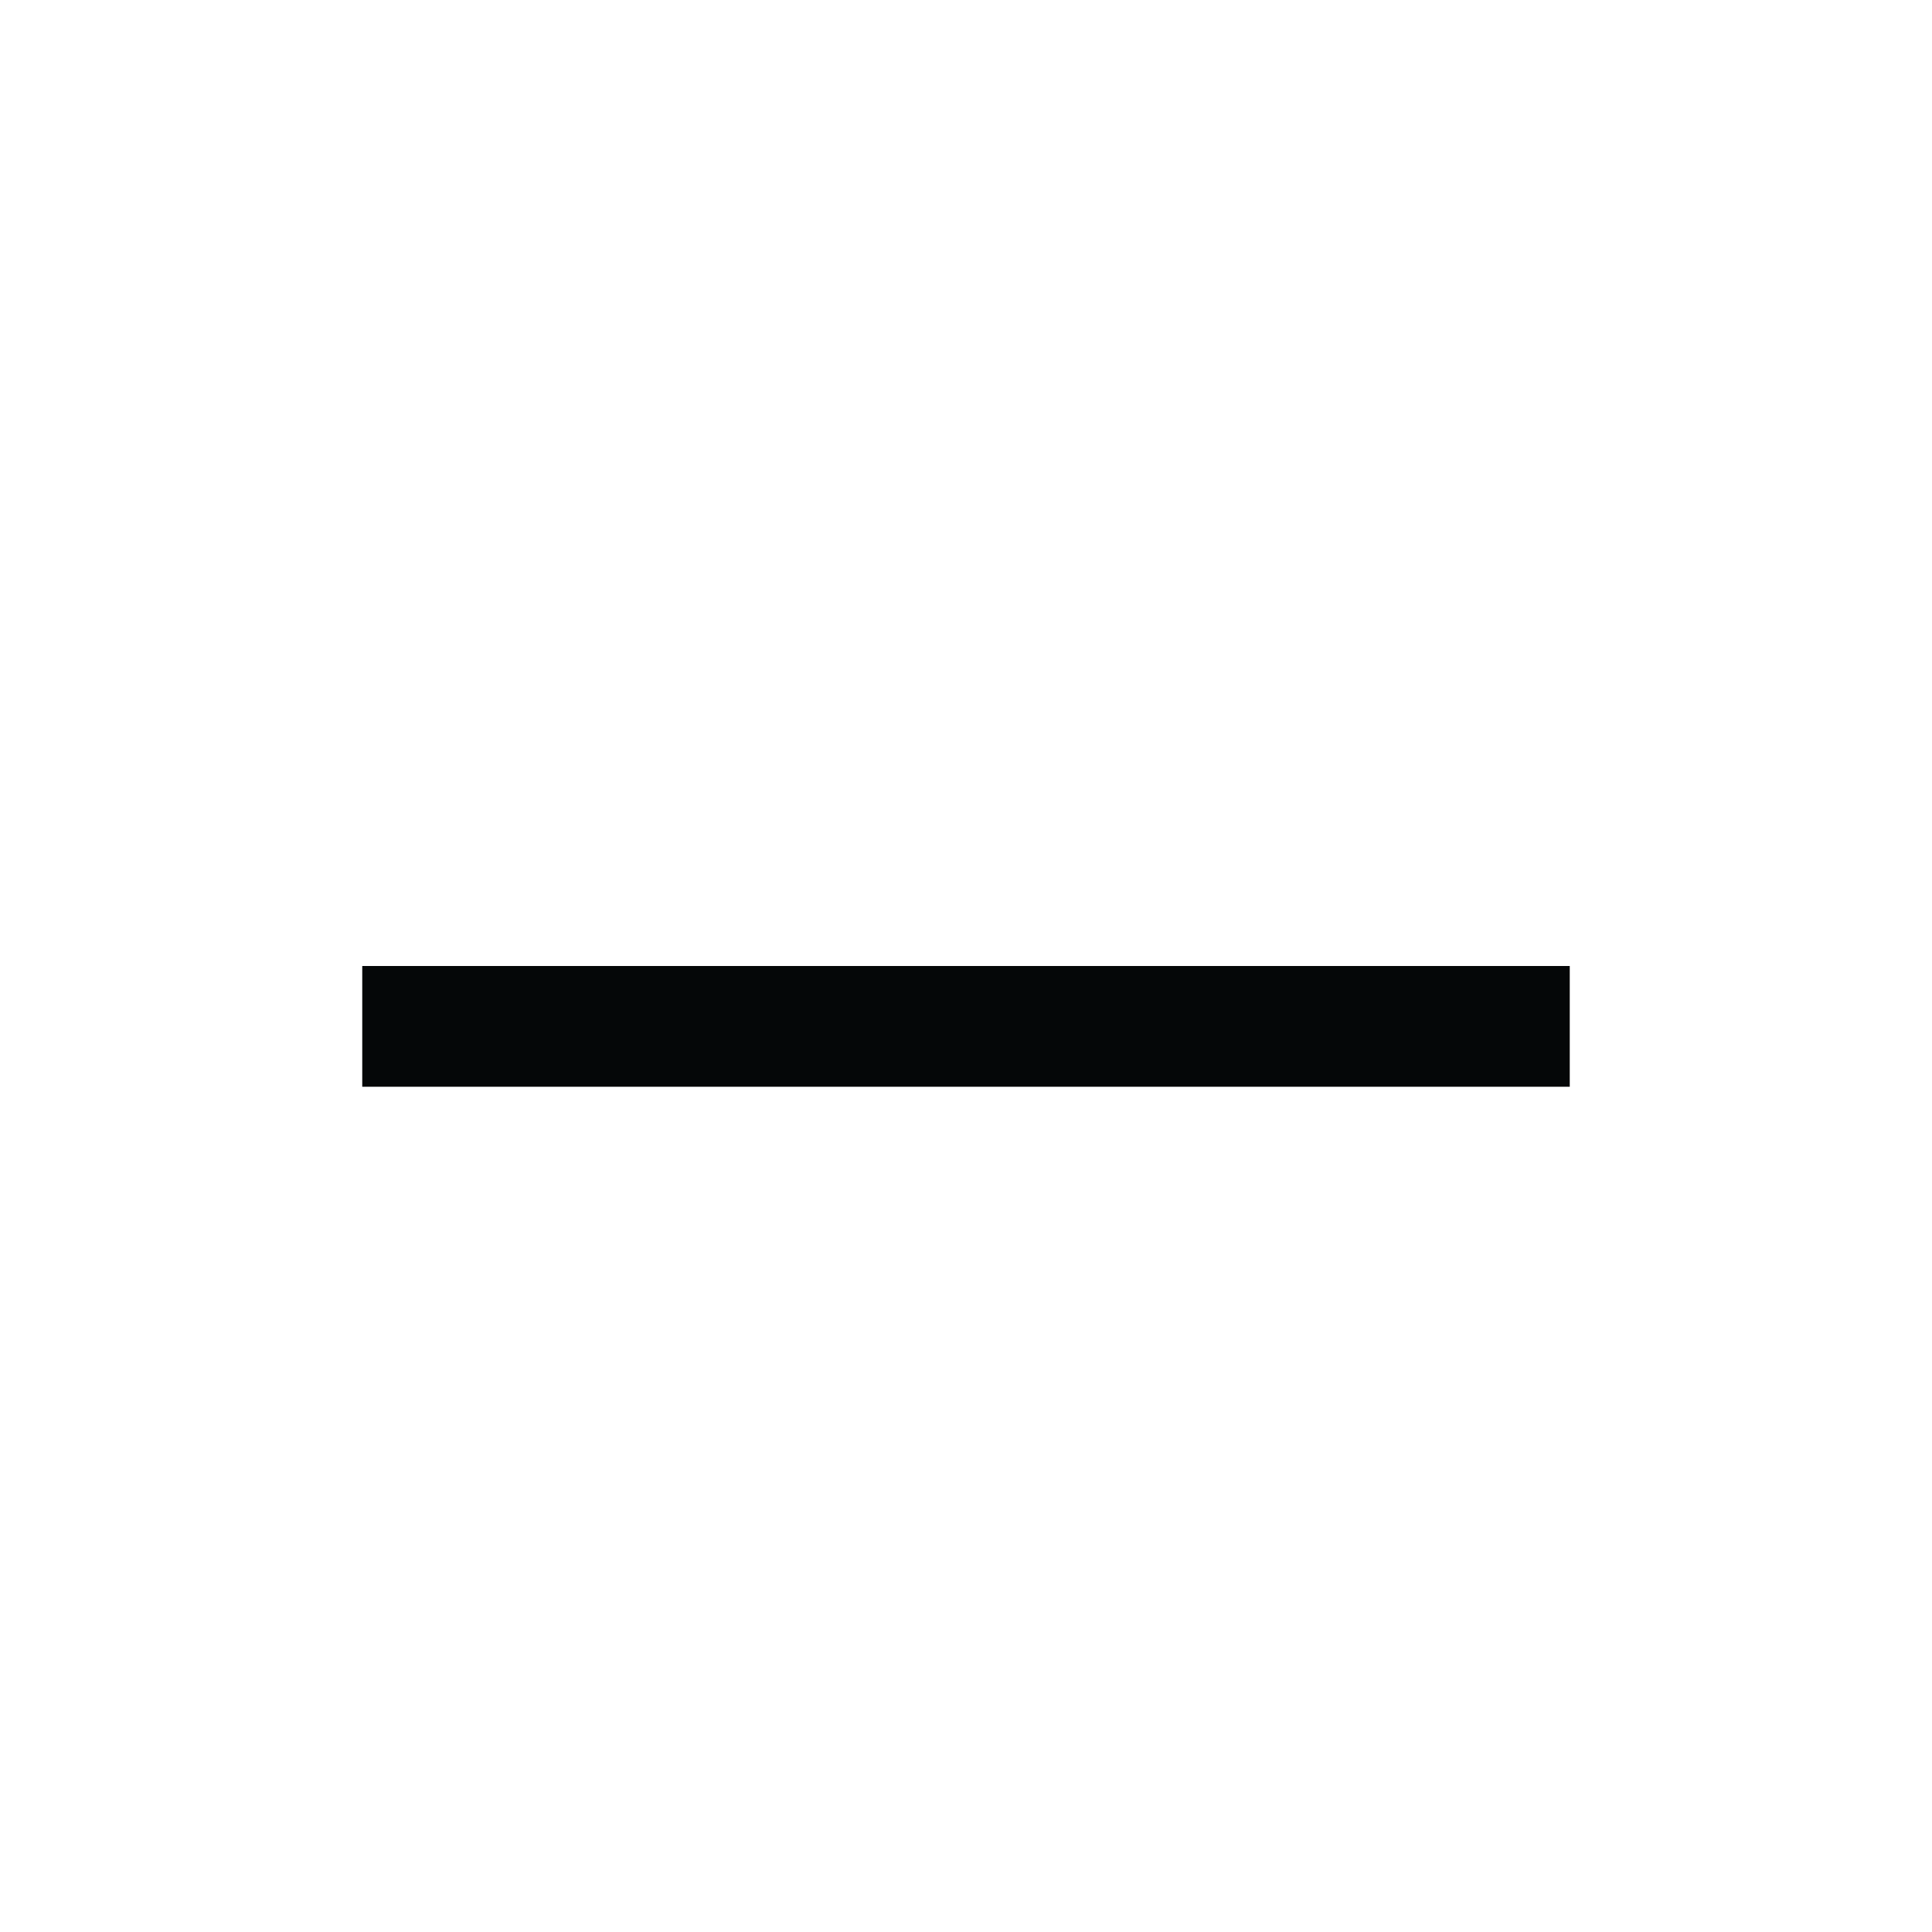
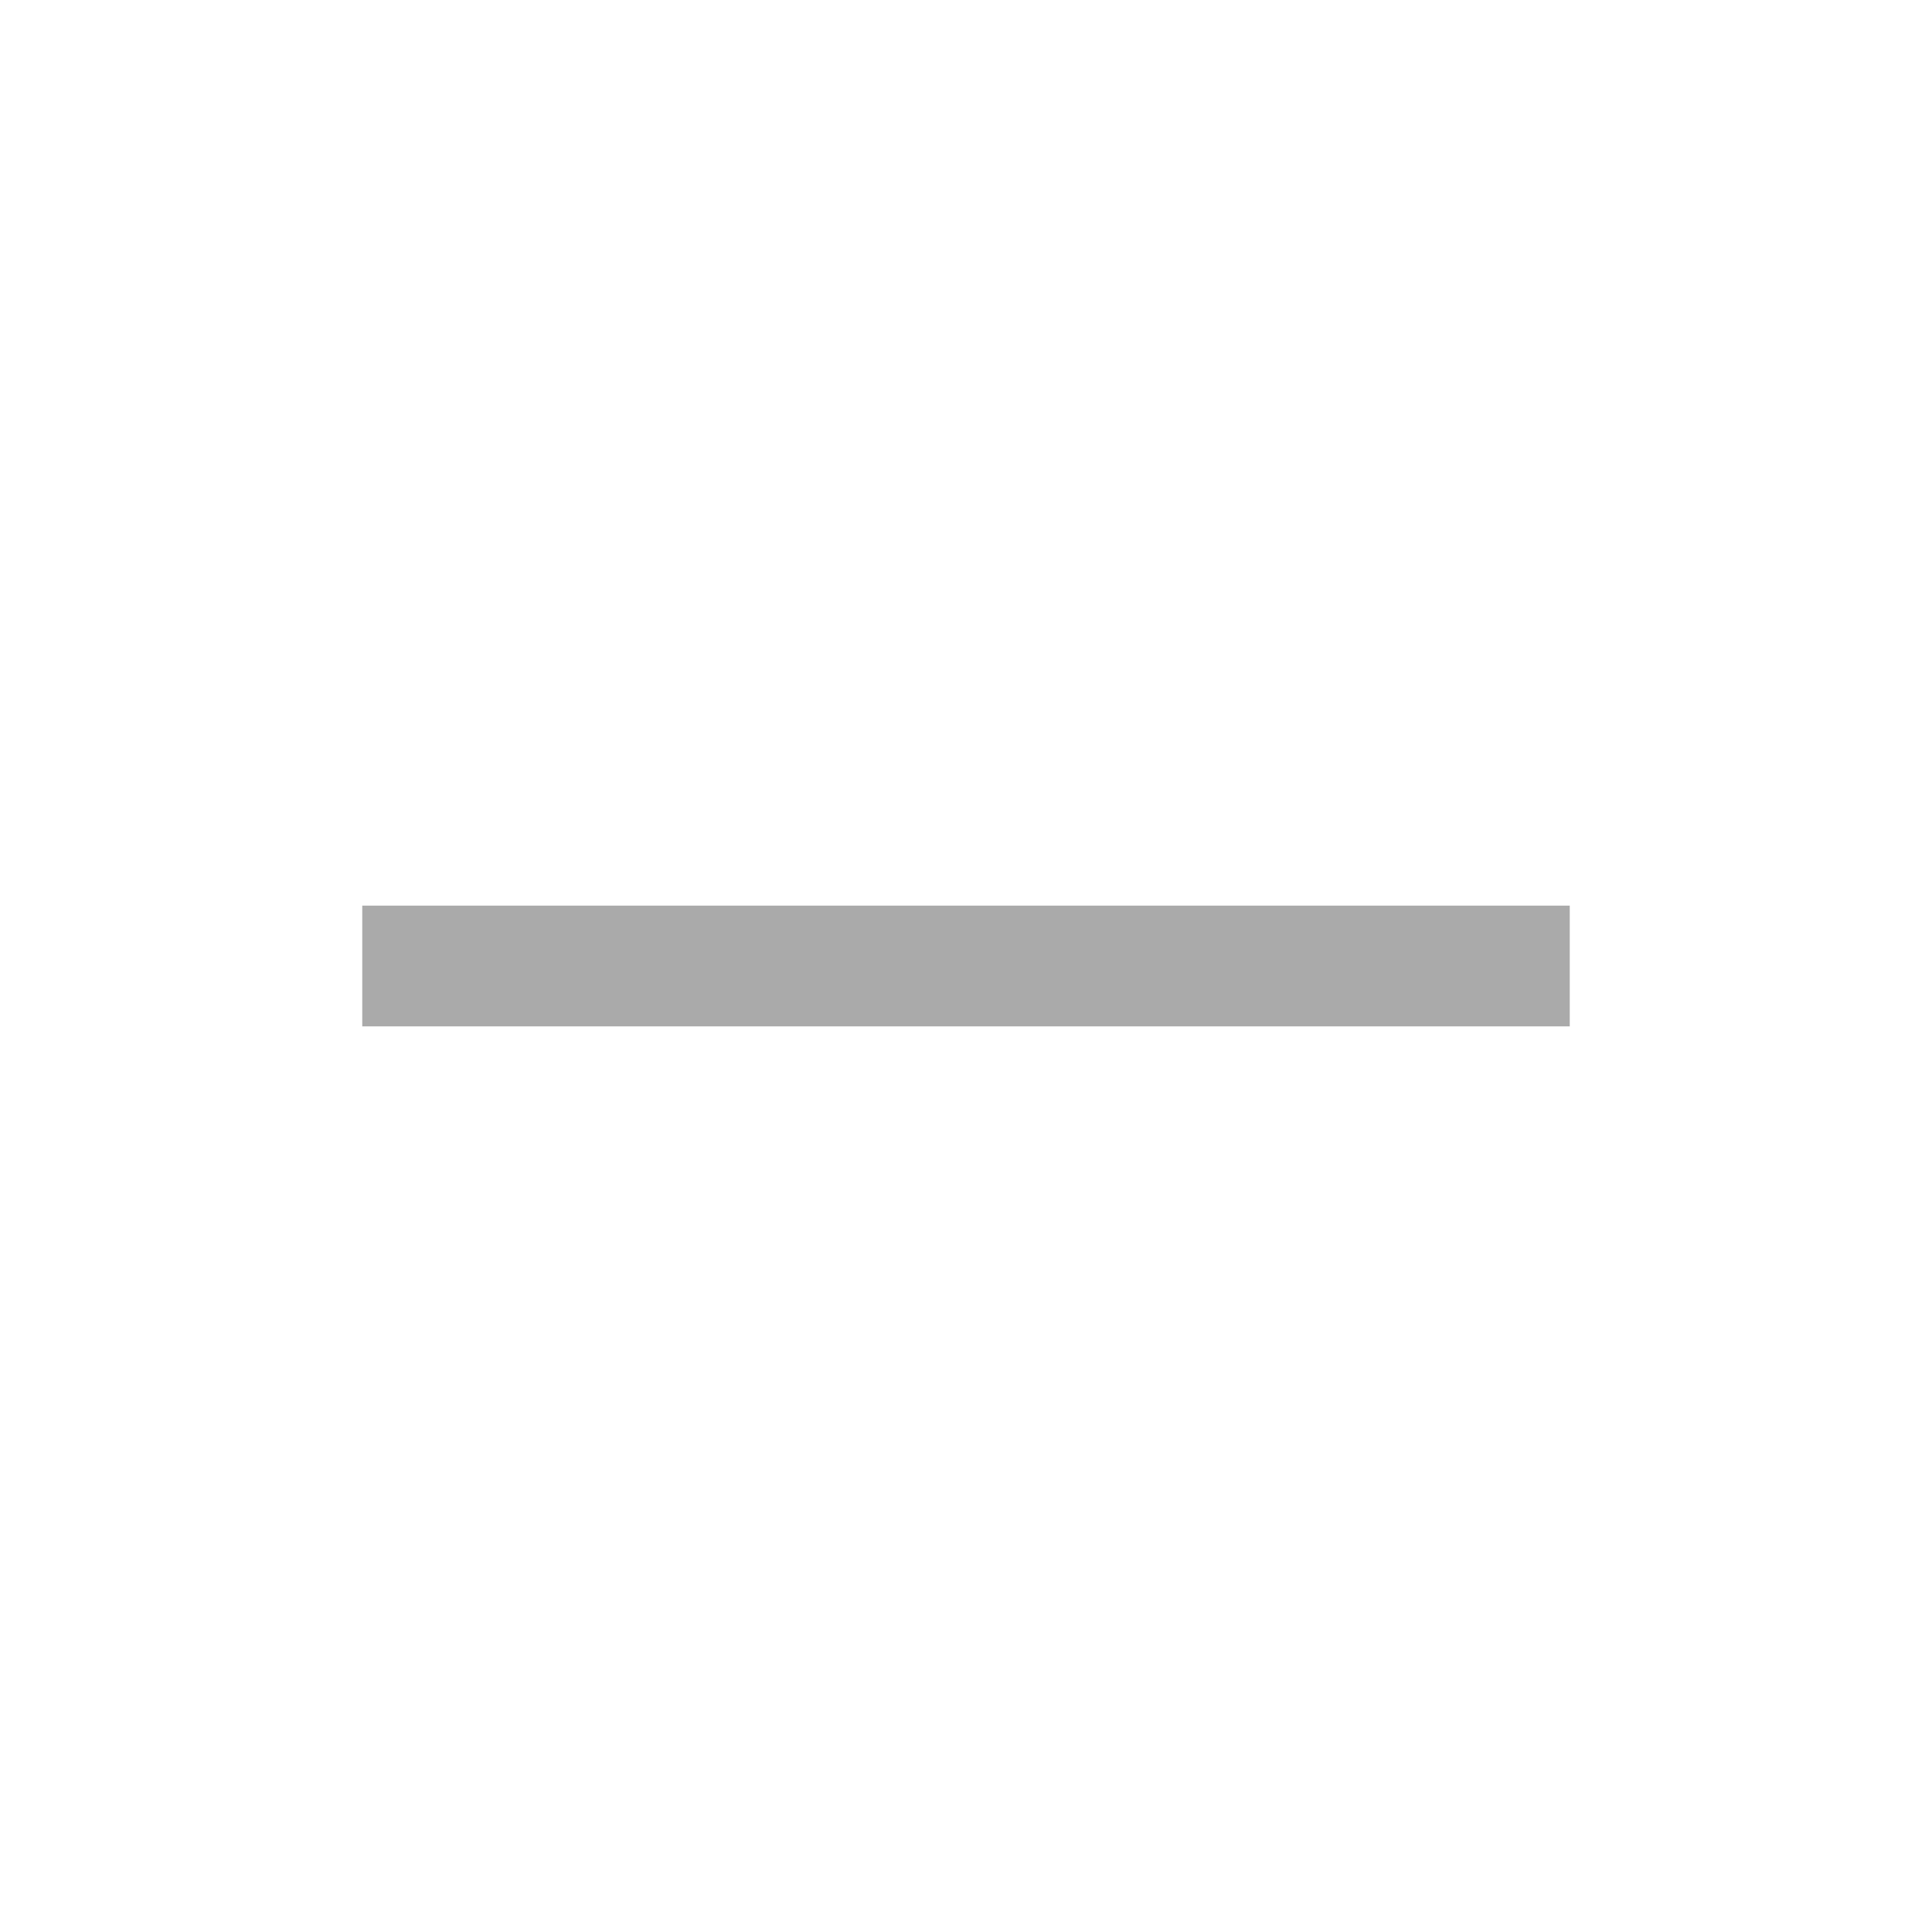
- <svg xmlns="http://www.w3.org/2000/svg" width="16" height="16" viewBox="0 0 16 16">
-   <rect width="10" height="1" x="3" y="8" fill="#050708" fill-rule="evenodd" />
+ <svg xmlns="http://www.w3.org/2000/svg" version="1.1" id="레이어_1" x="0px" y="0px" viewBox="0 0 16 16" style="enable-background:new 0 0 16 16;" xml:space="preserve">
+   <style type="text/css">
+ 	.st0{fill-rule:evenodd;clip-rule:evenodd;fill:#AAAAAA;}
+ </style>
+   <path class="st0" d="M3,7.5h10v1H3V7.5z" />
</svg>
